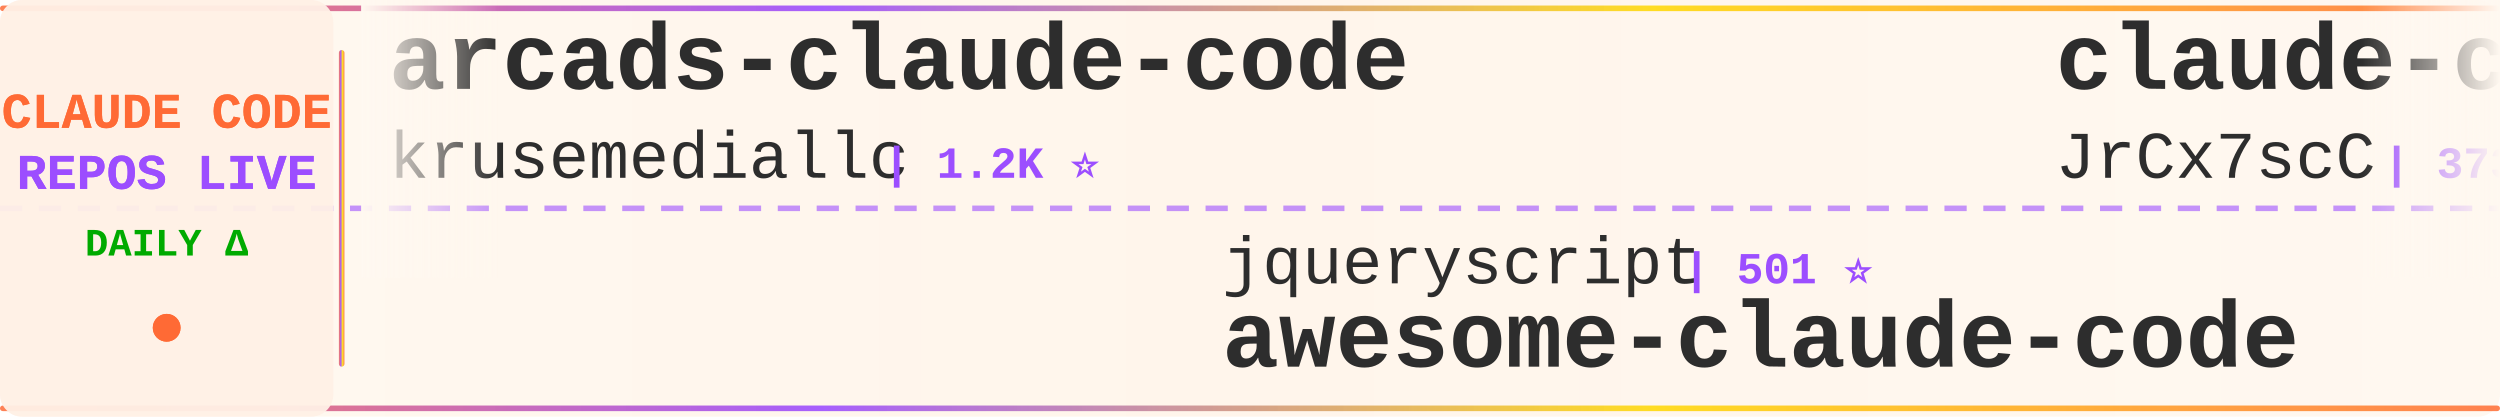
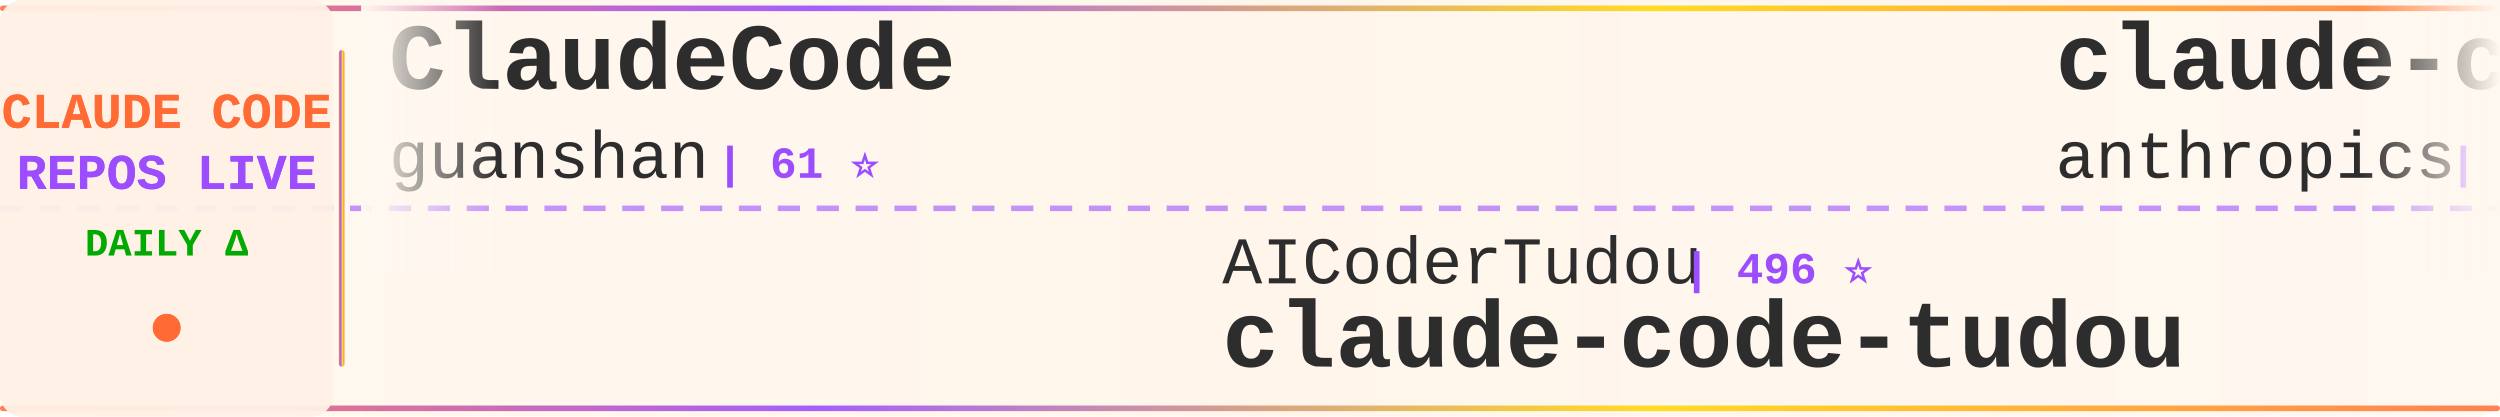
<svg xmlns="http://www.w3.org/2000/svg" width="900" height="150">
  <defs>
    <linearGradient id="tickerBg" x1="0%" y1="0%" x2="100%" y2="0%">
      <stop offset="0%" style="stop-color:#fff8f0;stop-opacity:0.98" />
      <stop offset="50%" style="stop-color:#fff5eb;stop-opacity:1" />
      <stop offset="100%" style="stop-color:#fff8f0;stop-opacity:0.98" />
    </linearGradient>
    <linearGradient id="borderGrad" x1="0%" y1="0%" x2="100%" y2="0%">
      <stop offset="0%" style="stop-color:#FF6B35;stop-opacity:0.85">
        <animate attributeName="stop-opacity" values="0.85;1;0.85" dur="2s" repeatCount="indefinite" />
      </stop>
      <stop offset="33%" style="stop-color:#9C4EFF;stop-opacity:0.9">
        <animate attributeName="stop-opacity" values="0.9;1;0.9" dur="2.2s" repeatCount="indefinite" />
      </stop>
      <stop offset="66%" style="stop-color:#FFD700;stop-opacity:0.85">
        <animate attributeName="stop-opacity" values="0.85;1;0.85" dur="1.8s" repeatCount="indefinite" />
      </stop>
      <stop offset="100%" style="stop-color:#FF6B35;stop-opacity:0.85">
        <animate attributeName="stop-opacity" values="0.85;1;0.85" dur="2s" repeatCount="indefinite" />
      </stop>
    </linearGradient>
    <filter id="textGlow">
      <feGaussianBlur stdDeviation="0.15" result="coloredBlur" />
      <feMerge>
        <feMergeNode in="coloredBlur" />
        <feMergeNode in="SourceGraphic" />
      </feMerge>
    </filter>
    <filter id="metricGlow">
      <feGaussianBlur stdDeviation="0.2" result="coloredBlur" />
      <feMerge>
        <feMergeNode in="coloredBlur" />
        <feMergeNode in="SourceGraphic" />
      </feMerge>
    </filter>
    <linearGradient id="leftFade" x1="0%" y1="0%" x2="100%" y2="0%">
      <stop offset="0%" style="stop-color:#fff8f0;stop-opacity:1" />
      <stop offset="100%" style="stop-color:#fff8f0;stop-opacity:0" />
    </linearGradient>
    <linearGradient id="rightFade" x1="0%" y1="0%" x2="100%" y2="0%">
      <stop offset="0%" style="stop-color:#fff8f0;stop-opacity:0" />
      <stop offset="100%" style="stop-color:#fff8f0;stop-opacity:1" />
    </linearGradient>
  </defs>
  <rect width="900" height="150" fill="url(#tickerBg)" rx="8" />
  <rect x="0" y="2" width="900" height="2" fill="url(#borderGrad)" rx="1" />
  <rect x="0" y="146" width="900" height="2" fill="url(#borderGrad)" rx="1" />
  <line x1="0" y1="75" x2="900" y2="75" stroke="#9C4EFF" stroke-width="2" stroke-dasharray="8 6" opacity="0.6" />
  <rect x="0" y="0" width="120" height="150" fill="#fff0e6" opacity="0.95" rx="8" />
  <text x="60" y="46" font-family="'Courier New', monospace" font-size="18" font-weight="bold" fill="#FF6B35" text-anchor="middle" filter="url(#textGlow)">
    CLAUDE CODE
  </text>
  <text x="60" y="68" font-family="'Courier New', monospace" font-size="18" font-weight="bold" fill="#9C4EFF" text-anchor="middle" filter="url(#textGlow)">
    REPOS LIVE
  </text>
  <text x="60" y="92" font-family="'Courier New', monospace" font-size="14" font-weight="bold" fill="#00aa00" text-anchor="middle">
    DAILY Δ
  </text>
  <circle cx="60" cy="118" r="5" fill="#FF6B35" filter="url(#metricGlow)">
    <animate attributeName="r" values="4;6;4" dur="1.5s" repeatCount="indefinite" />
    <animate attributeName="opacity" values="0.6;1;0.6" dur="1.5s" repeatCount="indefinite" />
  </circle>
  <rect x="122" y="18" width="2" height="114" fill="url(#borderGrad)" rx="1" />
  <clipPath id="tickerClip">
    <rect x="130" y="0" width="770" height="150" />
  </clipPath>
  <g clip-path="url(#tickerClip)">
    <g id="tickerItems">
      <animateTransform attributeName="transform" attributeType="XML" type="translate" from="0 0" to="-3000 0" dur="54s" repeatCount="indefinite" />
      <g transform="translate(0, 0)">
-         <text x="140" y="32" font-family="'Courier New', monospace" font-size="34" font-weight="bold" fill="#2d2d2d">arcads-claude-code</text>
-         <text x="140" y="64" font-family="'Courier New', monospace" font-size="24" font-weight="normal" fill="#2d2d2d" opacity="1.0">krusemediallc</text>
-         <text x="318" y="64" font-family="'Courier New', monospace" font-size="16" font-weight="bold" fill="#9C4EFF"> | 1.2K ⭐</text>
+         <text x="140" y="32" font-family="'Courier New', monospace" font-size="34" font-weight="bold" fill="#2d2d2d">ClaudeCode</text>
+         <text x="140" y="64" font-family="'Courier New', monospace" font-size="24" font-weight="normal" fill="#2d2d2d" opacity="1.0">guanshan</text>
+         <text x="258" y="64" font-family="'Courier New', monospace" font-size="16" font-weight="bold" fill="#9C4EFF"> | 61 ⭐</text>
      </g>
      <g transform="translate(300, 0)">
-         <text x="140" y="102" font-family="'Courier New', monospace" font-size="24" font-weight="normal" fill="#2d2d2d" opacity="1.0">jqueryscript</text>
-         <text x="306" y="102" font-family="'Courier New', monospace" font-size="16" font-weight="bold" fill="#9C4EFF"> | 501 ⭐</text>
-         <text x="140" y="132" font-family="'Courier New', monospace" font-size="34" font-weight="bold" fill="#2d2d2d">awesome-claude-code</text>
+         <text x="140" y="102" font-family="'Courier New', monospace" font-size="24" font-weight="normal" fill="#2d2d2d" opacity="1.0">AICoderTudou</text>
+         <text x="306" y="102" font-family="'Courier New', monospace" font-size="16" font-weight="bold" fill="#9C4EFF"> | 496 ⭐</text>
+         <text x="140" y="132" font-family="'Courier New', monospace" font-size="34" font-weight="bold" fill="#2d2d2d">claude-code-tudou</text>
      </g>
      <g transform="translate(600, 0)">
-         <text x="140" y="32" font-family="'Courier New', monospace" font-size="34" font-weight="bold" fill="#2d2d2d">claude-code-source</text>
-         <text x="140" y="64" font-family="'Courier New', monospace" font-size="24" font-weight="normal" fill="#2d2d2d" opacity="1.0">JrCx7scC</text>
-         <text x="258" y="64" font-family="'Courier New', monospace" font-size="16" font-weight="bold" fill="#9C4EFF"> | 373 ⭐</text>
+         <text x="140" y="32" font-family="'Courier New', monospace" font-size="34" font-weight="bold" fill="#2d2d2d">claude-code-security-rev...</text>
+         <text x="140" y="64" font-family="'Courier New', monospace" font-size="24" font-weight="normal" fill="#2d2d2d" opacity="1.0">anthropics</text>
+         <text x="282" y="64" font-family="'Courier New', monospace" font-size="16" font-weight="bold" fill="#9C4EFF"> | 5.9K ⭐</text>
      </g>
      <g transform="translate(900, 0)">
-         <text x="140" y="102" font-family="'Courier New', monospace" font-size="24" font-weight="normal" fill="#2d2d2d" opacity="1.0">zebbern</text>
-         <text x="246" y="102" font-family="'Courier New', monospace" font-size="16" font-weight="bold" fill="#9C4EFF"> | 4.6K ⭐</text>
-         <text x="140" y="132" font-family="'Courier New', monospace" font-size="34" font-weight="bold" fill="#2d2d2d">claude-code-guide</text>
+         <text x="140" y="102" font-family="'Courier New', monospace" font-size="24" font-weight="normal" fill="#2d2d2d" opacity="1.0">Windy3f3f3f3f</text>
+         <text x="318" y="102" font-family="'Courier New', monospace" font-size="16" font-weight="bold" fill="#9C4EFF"> | 2.6K ⭐</text>
+         <text x="140" y="132" font-family="'Courier New', monospace" font-size="34" font-weight="bold" fill="#2d2d2d">claude-code-from-scratch</text>
      </g>
      <g transform="translate(1200, 0)">
-         <text x="140" y="32" font-family="'Courier New', monospace" font-size="34" font-weight="bold" fill="#2d2d2d">everything-claude-code-z...</text>
-         <text x="140" y="64" font-family="'Courier New', monospace" font-size="24" font-weight="normal" fill="#2d2d2d" opacity="1.0">xu-xiang</text>
-         <text x="258" y="64" font-family="'Courier New', monospace" font-size="16" font-weight="bold" fill="#9C4EFF"> | 1.9K ⭐</text>
+         <text x="140" y="32" font-family="'Courier New', monospace" font-size="34" font-weight="bold" fill="#2d2d2d">awesome-claude-code-plug...</text>
+         <text x="140" y="64" font-family="'Courier New', monospace" font-size="24" font-weight="normal" fill="#2d2d2d" opacity="1.0">ccplugins</text>
+         <text x="270" y="64" font-family="'Courier New', monospace" font-size="16" font-weight="bold" fill="#9C4EFF"> | 916 ⭐</text>
      </g>
      <g transform="translate(1500, 0)">
-         <text x="140" y="102" font-family="'Courier New', monospace" font-size="24" font-weight="normal" fill="#2d2d2d" opacity="1.0">https-deeplearning-ai</text>
-         <text x="414" y="102" font-family="'Courier New', monospace" font-size="16" font-weight="bold" fill="#9C4EFF"> | 540 ⭐</text>
-         <text x="140" y="132" font-family="'Courier New', monospace" font-size="34" font-weight="bold" fill="#2d2d2d">sc-claude-code-files</text>
+         <text x="140" y="102" font-family="'Courier New', monospace" font-size="24" font-weight="normal" fill="#2d2d2d" opacity="1.0">fazxes</text>
+         <text x="234" y="102" font-family="'Courier New', monospace" font-size="16" font-weight="bold" fill="#9C4EFF"> | 231 ⭐</text>
+         <text x="140" y="132" font-family="'Courier New', monospace" font-size="34" font-weight="bold" fill="#2d2d2d">Claude-code</text>
      </g>
      <g transform="translate(1800, 0)">
-         <text x="140" y="32" font-family="'Courier New', monospace" font-size="34" font-weight="bold" fill="#2d2d2d">claude_codex_bridge</text>
-         <text x="140" y="64" font-family="'Courier New', monospace" font-size="24" font-weight="normal" fill="#2d2d2d" opacity="1.0">SeemSeam</text>
-         <text x="258" y="64" font-family="'Courier New', monospace" font-size="16" font-weight="bold" fill="#9C4EFF"> | 3.4K ⭐ +2</text>
+         <text x="140" y="32" font-family="'Courier New', monospace" font-size="34" font-weight="bold" fill="#2d2d2d">claude-code-guide</text>
+         <text x="140" y="64" font-family="'Courier New', monospace" font-size="24" font-weight="normal" fill="#2d2d2d" opacity="1.0">zebbern</text>
+         <text x="246" y="64" font-family="'Courier New', monospace" font-size="16" font-weight="bold" fill="#9C4EFF"> | 4.6K ⭐ +1</text>
      </g>
      <g transform="translate(2100, 0)">
-         <text x="140" y="102" font-family="'Courier New', monospace" font-size="24" font-weight="normal" fill="#2d2d2d" opacity="1.0">disler</text>
-         <text x="234" y="102" font-family="'Courier New', monospace" font-size="16" font-weight="bold" fill="#9C4EFF"> | 1.6K ⭐</text>
-         <text x="140" y="132" font-family="'Courier New', monospace" font-size="34" font-weight="bold" fill="#2d2d2d">pi-vs-claude-code</text>
+         <text x="140" y="102" font-family="'Courier New', monospace" font-size="24" font-weight="normal" fill="#2d2d2d" opacity="1.0">chauncygu</text>
+         <text x="270" y="102" font-family="'Courier New', monospace" font-size="16" font-weight="bold" fill="#9C4EFF"> | 2.8K ⭐ +1</text>
+         <text x="140" y="132" font-family="'Courier New', monospace" font-size="34" font-weight="bold" fill="#2d2d2d">collection-claude-code-s...</text>
      </g>
      <g transform="translate(2400, 0)">
-         <text x="140" y="32" font-family="'Courier New', monospace" font-size="34" font-weight="bold" fill="#2d2d2d">skills</text>
-         <text x="140" y="64" font-family="'Courier New', monospace" font-size="24" font-weight="normal" fill="#2d2d2d" opacity="1.0">anthropics</text>
-         <text x="282" y="64" font-family="'Courier New', monospace" font-size="16" font-weight="bold" fill="#9C4EFF"> | 169.9K ⭐ +34</text>
+         <text x="140" y="32" font-family="'Courier New', monospace" font-size="34" font-weight="bold" fill="#2d2d2d">claude-code-video-toolki...</text>
+         <text x="140" y="64" font-family="'Courier New', monospace" font-size="24" font-weight="normal" fill="#2d2d2d" opacity="1.0">digitalsamba</text>
+         <text x="306" y="64" font-family="'Courier New', monospace" font-size="16" font-weight="bold" fill="#9C4EFF"> | 1.9K ⭐ +1</text>
      </g>
      <g transform="translate(2700, 0)">
-         <text x="140" y="102" font-family="'Courier New', monospace" font-size="24" font-weight="normal" fill="#2d2d2d" opacity="1.0">1rgs</text>
-         <text x="210" y="102" font-family="'Courier New', monospace" font-size="16" font-weight="bold" fill="#9C4EFF"> | 3.7K ⭐</text>
-         <text x="140" y="132" font-family="'Courier New', monospace" font-size="34" font-weight="bold" fill="#2d2d2d">claude-code-proxy</text>
+         <text x="140" y="102" font-family="'Courier New', monospace" font-size="24" font-weight="normal" fill="#2d2d2d" opacity="1.0">Yeachan-Heo</text>
+         <text x="294" y="102" font-family="'Courier New', monospace" font-size="16" font-weight="bold" fill="#9C4EFF"> | 38.6K ⭐ +1</text>
+         <text x="140" y="132" font-family="'Courier New', monospace" font-size="34" font-weight="bold" fill="#2d2d2d">oh-my-claudecode</text>
      </g>
      <g transform="translate(3000, 0)">
-         <text x="140" y="32" font-family="'Courier New', monospace" font-size="34" font-weight="bold" fill="#2d2d2d">arcads-claude-code</text>
-         <text x="140" y="64" font-family="'Courier New', monospace" font-size="24" font-weight="normal" fill="#2d2d2d" opacity="1.0">krusemediallc</text>
-         <text x="318" y="64" font-family="'Courier New', monospace" font-size="16" font-weight="bold" fill="#9C4EFF"> | 1.2K ⭐</text>
+         <text x="140" y="32" font-family="'Courier New', monospace" font-size="34" font-weight="bold" fill="#2d2d2d">ClaudeCode</text>
+         <text x="140" y="64" font-family="'Courier New', monospace" font-size="24" font-weight="normal" fill="#2d2d2d" opacity="1.0">guanshan</text>
+         <text x="258" y="64" font-family="'Courier New', monospace" font-size="16" font-weight="bold" fill="#9C4EFF"> | 61 ⭐</text>
      </g>
      <g transform="translate(3300, 0)">
-         <text x="140" y="102" font-family="'Courier New', monospace" font-size="24" font-weight="normal" fill="#2d2d2d" opacity="1.0">jqueryscript</text>
-         <text x="306" y="102" font-family="'Courier New', monospace" font-size="16" font-weight="bold" fill="#9C4EFF"> | 501 ⭐</text>
-         <text x="140" y="132" font-family="'Courier New', monospace" font-size="34" font-weight="bold" fill="#2d2d2d">awesome-claude-code</text>
+         <text x="140" y="102" font-family="'Courier New', monospace" font-size="24" font-weight="normal" fill="#2d2d2d" opacity="1.0">AICoderTudou</text>
+         <text x="306" y="102" font-family="'Courier New', monospace" font-size="16" font-weight="bold" fill="#9C4EFF"> | 496 ⭐</text>
+         <text x="140" y="132" font-family="'Courier New', monospace" font-size="34" font-weight="bold" fill="#2d2d2d">claude-code-tudou</text>
      </g>
      <g transform="translate(3600, 0)">
-         <text x="140" y="32" font-family="'Courier New', monospace" font-size="34" font-weight="bold" fill="#2d2d2d">claude-code-source</text>
-         <text x="140" y="64" font-family="'Courier New', monospace" font-size="24" font-weight="normal" fill="#2d2d2d" opacity="1.0">JrCx7scC</text>
-         <text x="258" y="64" font-family="'Courier New', monospace" font-size="16" font-weight="bold" fill="#9C4EFF"> | 373 ⭐</text>
+         <text x="140" y="32" font-family="'Courier New', monospace" font-size="34" font-weight="bold" fill="#2d2d2d">claude-code-security-rev...</text>
+         <text x="140" y="64" font-family="'Courier New', monospace" font-size="24" font-weight="normal" fill="#2d2d2d" opacity="1.0">anthropics</text>
+         <text x="282" y="64" font-family="'Courier New', monospace" font-size="16" font-weight="bold" fill="#9C4EFF"> | 5.9K ⭐</text>
      </g>
      <g transform="translate(3900, 0)">
-         <text x="140" y="102" font-family="'Courier New', monospace" font-size="24" font-weight="normal" fill="#2d2d2d" opacity="1.0">zebbern</text>
-         <text x="246" y="102" font-family="'Courier New', monospace" font-size="16" font-weight="bold" fill="#9C4EFF"> | 4.6K ⭐</text>
-         <text x="140" y="132" font-family="'Courier New', monospace" font-size="34" font-weight="bold" fill="#2d2d2d">claude-code-guide</text>
+         <text x="140" y="102" font-family="'Courier New', monospace" font-size="24" font-weight="normal" fill="#2d2d2d" opacity="1.0">Windy3f3f3f3f</text>
+         <text x="318" y="102" font-family="'Courier New', monospace" font-size="16" font-weight="bold" fill="#9C4EFF"> | 2.6K ⭐</text>
+         <text x="140" y="132" font-family="'Courier New', monospace" font-size="34" font-weight="bold" fill="#2d2d2d">claude-code-from-scratch</text>
      </g>
    </g>
  </g>
  <rect x="130" y="0" width="50" height="100" fill="url(#leftFade)" />
  <rect x="850" y="0" width="50" height="100" fill="url(#rightFade)" />
</svg>
